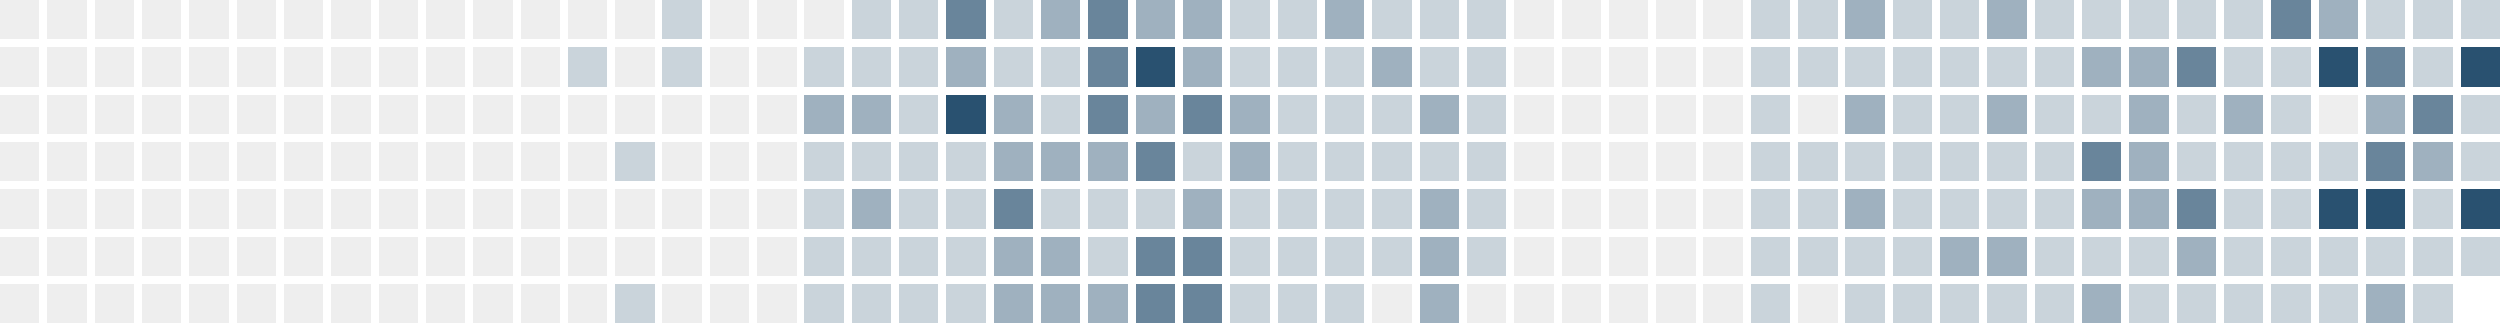
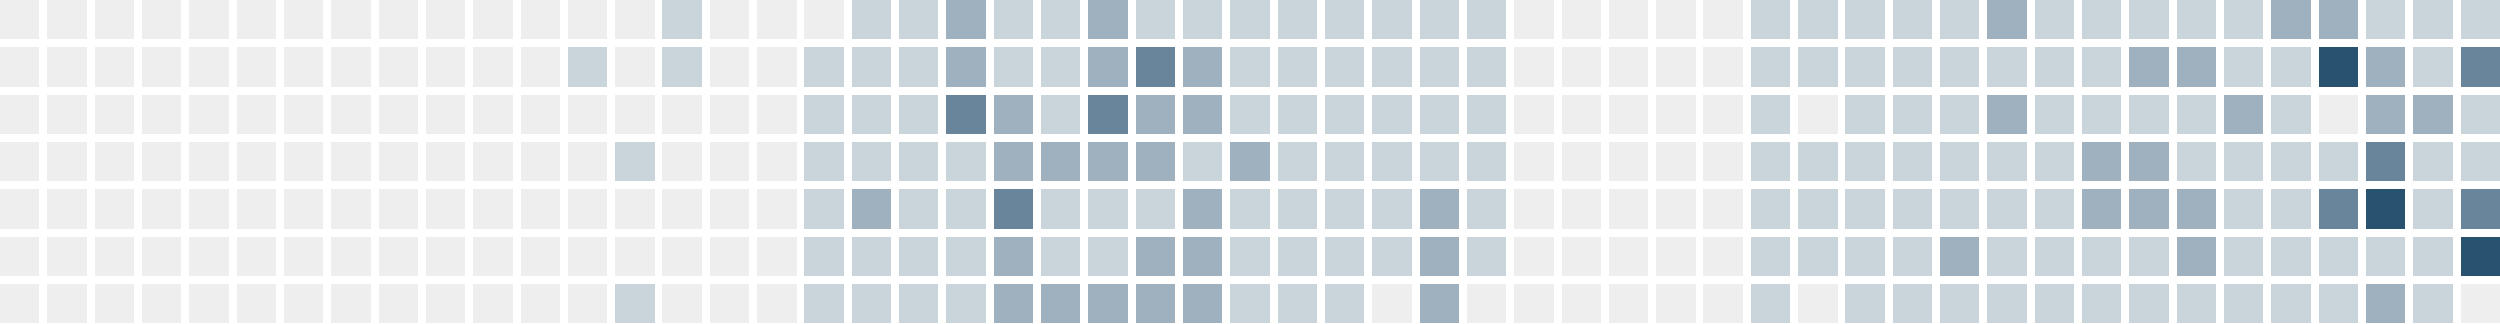
<svg xmlns="http://www.w3.org/2000/svg" version="1.1" width="634.0" height="82.0" viewBox="27.0 20.0 634.0 82.0">
  <rect style="fill:#eeeeee;shape-rendering:crispedges" data-score="0" data-date="2025-07-20" x="27" y="20" width="10" height="10" />
  <rect style="fill:#eeeeee;shape-rendering:crispedges" data-score="0" data-date="2025-07-27" x="39" y="20" width="10" height="10" />
  <rect style="fill:#eeeeee;shape-rendering:crispedges" data-score="0" data-date="2025-08-03" x="51" y="20" width="10" height="10" />
  <rect style="fill:#eeeeee;shape-rendering:crispedges" data-score="0" data-date="2025-08-10" x="63" y="20" width="10" height="10" />
  <rect style="fill:#eeeeee;shape-rendering:crispedges" data-score="0" data-date="2025-08-17" x="75" y="20" width="10" height="10" />
  <rect style="fill:#eeeeee;shape-rendering:crispedges" data-score="0" data-date="2025-08-24" x="87" y="20" width="10" height="10" />
  <rect style="fill:#eeeeee;shape-rendering:crispedges" data-score="0" data-date="2025-08-31" x="99" y="20" width="10" height="10" />
  <rect style="fill:#eeeeee;shape-rendering:crispedges" data-score="0" data-date="2025-09-07" x="111" y="20" width="10" height="10" />
  <rect style="fill:#eeeeee;shape-rendering:crispedges" data-score="0" data-date="2025-09-14" x="123" y="20" width="10" height="10" />
  <rect style="fill:#eeeeee;shape-rendering:crispedges" data-score="0" data-date="2025-09-21" x="135" y="20" width="10" height="10" />
  <rect style="fill:#eeeeee;shape-rendering:crispedges" data-score="0" data-date="2025-09-28" x="147" y="20" width="10" height="10" />
  <rect style="fill:#eeeeee;shape-rendering:crispedges" data-score="0" data-date="2025-10-05" x="159" y="20" width="10" height="10" />
  <rect style="fill:#eeeeee;shape-rendering:crispedges" data-score="0" data-date="2025-10-12" x="171" y="20" width="10" height="10" />
  <rect style="fill:#eeeeee;shape-rendering:crispedges" data-score="0" data-date="2025-10-19" x="183" y="20" width="10" height="10" />
  <rect style="fill:#cad4db;shape-rendering:crispedges" data-score="1" data-date="2025-10-26" x="195" y="20" width="10" height="10" />
  <rect style="fill:#eeeeee;shape-rendering:crispedges" data-score="0" data-date="2025-11-02" x="207" y="20" width="10" height="10" />
  <rect style="fill:#eeeeee;shape-rendering:crispedges" data-score="0" data-date="2025-11-09" x="219" y="20" width="10" height="10" />
  <rect style="fill:#eeeeee;shape-rendering:crispedges" data-score="0" data-date="2025-11-16" x="231" y="20" width="10" height="10" />
  <rect style="fill:#cad4db;shape-rendering:crispedges" data-score="1" data-date="2025-11-23" x="243" y="20" width="10" height="10" />
  <rect style="fill:#cad4db;shape-rendering:crispedges" data-score="1" data-date="2025-11-30" x="255" y="20" width="10" height="10" />
-   <rect style="fill:#69859b;shape-rendering:crispedges" data-score="3" data-date="2025-12-07" x="267" y="20" width="10" height="10" />
+   <rect style="fill:#9fb1bf;shape-rendering:crispedges" data-score="2" data-date="2025-12-07" x="267" y="20" width="10" height="10" />
  <rect style="fill:#cad4db;shape-rendering:crispedges" data-score="1" data-date="2025-12-14" x="279" y="20" width="10" height="10" />
-   <rect style="fill:#9fb1bf;shape-rendering:crispedges" data-score="2" data-date="2025-12-21" x="291" y="20" width="10" height="10" />
-   <rect style="fill:#69859b;shape-rendering:crispedges" data-score="3" data-date="2025-12-28" x="303" y="20" width="10" height="10" />
-   <rect style="fill:#9fb1bf;shape-rendering:crispedges" data-score="2" data-date="2026-01-04" x="315" y="20" width="10" height="10" />
-   <rect style="fill:#9fb1bf;shape-rendering:crispedges" data-score="2" data-date="2026-01-11" x="327" y="20" width="10" height="10" />
+   <rect style="fill:#cad4db;shape-rendering:crispedges" data-score="1" data-date="2025-12-21" x="291" y="20" width="10" height="10" />
+   <rect style="fill:#9fb1bf;shape-rendering:crispedges" data-score="2" data-date="2025-12-28" x="303" y="20" width="10" height="10" />
+   <rect style="fill:#cad4db;shape-rendering:crispedges" data-score="1" data-date="2026-01-04" x="315" y="20" width="10" height="10" />
+   <rect style="fill:#cad4db;shape-rendering:crispedges" data-score="1" data-date="2026-01-11" x="327" y="20" width="10" height="10" />
  <rect style="fill:#cad4db;shape-rendering:crispedges" data-score="1" data-date="2026-01-18" x="339" y="20" width="10" height="10" />
  <rect style="fill:#cad4db;shape-rendering:crispedges" data-score="1" data-date="2026-01-25" x="351" y="20" width="10" height="10" />
-   <rect style="fill:#9fb1bf;shape-rendering:crispedges" data-score="2" data-date="2026-02-01" x="363" y="20" width="10" height="10" />
+   <rect style="fill:#cad4db;shape-rendering:crispedges" data-score="1" data-date="2026-02-01" x="363" y="20" width="10" height="10" />
  <rect style="fill:#cad4db;shape-rendering:crispedges" data-score="1" data-date="2026-02-08" x="375" y="20" width="10" height="10" />
  <rect style="fill:#cad4db;shape-rendering:crispedges" data-score="1" data-date="2026-02-15" x="387" y="20" width="10" height="10" />
  <rect style="fill:#cad4db;shape-rendering:crispedges" data-score="1" data-date="2026-02-22" x="399" y="20" width="10" height="10" />
  <rect style="fill:#eeeeee;shape-rendering:crispedges" data-score="0" data-date="2026-03-01" x="411" y="20" width="10" height="10" />
  <rect style="fill:#eeeeee;shape-rendering:crispedges" data-score="0" data-date="2026-03-08" x="423" y="20" width="10" height="10" />
  <rect style="fill:#eeeeee;shape-rendering:crispedges" data-score="0" data-date="2026-03-15" x="435" y="20" width="10" height="10" />
  <rect style="fill:#eeeeee;shape-rendering:crispedges" data-score="0" data-date="2026-03-22" x="447" y="20" width="10" height="10" />
  <rect style="fill:#eeeeee;shape-rendering:crispedges" data-score="0" data-date="2026-03-29" x="459" y="20" width="10" height="10" />
  <rect style="fill:#cad4db;shape-rendering:crispedges" data-score="1" data-date="2026-04-05" x="471" y="20" width="10" height="10" />
  <rect style="fill:#cad4db;shape-rendering:crispedges" data-score="1" data-date="2026-04-12" x="483" y="20" width="10" height="10" />
-   <rect style="fill:#9fb1bf;shape-rendering:crispedges" data-score="2" data-date="2026-04-19" x="495" y="20" width="10" height="10" />
+   <rect style="fill:#cad4db;shape-rendering:crispedges" data-score="1" data-date="2026-04-19" x="495" y="20" width="10" height="10" />
  <rect style="fill:#cad4db;shape-rendering:crispedges" data-score="1" data-date="2026-04-26" x="507" y="20" width="10" height="10" />
  <rect style="fill:#cad4db;shape-rendering:crispedges" data-score="1" data-date="2026-05-03" x="519" y="20" width="10" height="10" />
  <rect style="fill:#9fb1bf;shape-rendering:crispedges" data-score="2" data-date="2026-05-10" x="531" y="20" width="10" height="10" />
  <rect style="fill:#cad4db;shape-rendering:crispedges" data-score="1" data-date="2026-05-17" x="543" y="20" width="10" height="10" />
  <rect style="fill:#cad4db;shape-rendering:crispedges" data-score="1" data-date="2026-05-24" x="555" y="20" width="10" height="10" />
  <rect style="fill:#cad4db;shape-rendering:crispedges" data-score="1" data-date="2026-05-31" x="567" y="20" width="10" height="10" />
  <rect style="fill:#cad4db;shape-rendering:crispedges" data-score="1" data-date="2026-06-07" x="579" y="20" width="10" height="10" />
  <rect style="fill:#cad4db;shape-rendering:crispedges" data-score="1" data-date="2026-06-14" x="591" y="20" width="10" height="10" />
-   <rect style="fill:#69859b;shape-rendering:crispedges" data-score="3" data-date="2026-06-21" x="603" y="20" width="10" height="10" />
+   <rect style="fill:#9fb1bf;shape-rendering:crispedges" data-score="2" data-date="2026-06-21" x="603" y="20" width="10" height="10" />
  <rect style="fill:#9fb1bf;shape-rendering:crispedges" data-score="2" data-date="2026-06-28" x="615" y="20" width="10" height="10" />
  <rect style="fill:#cad4db;shape-rendering:crispedges" data-score="1" data-date="2026-07-05" x="627" y="20" width="10" height="10" />
  <rect style="fill:#cad4db;shape-rendering:crispedges" data-score="1" data-date="2026-07-12" x="639" y="20" width="10" height="10" />
  <rect style="fill:#cad4db;shape-rendering:crispedges" data-score="1" data-date="2026-07-19" x="651" y="20" width="10" height="10" />
  <rect style="fill:#eeeeee;shape-rendering:crispedges" data-score="0" data-date="2025-07-21" x="27" y="32" width="10" height="10" />
  <rect style="fill:#eeeeee;shape-rendering:crispedges" data-score="0" data-date="2025-07-28" x="39" y="32" width="10" height="10" />
  <rect style="fill:#eeeeee;shape-rendering:crispedges" data-score="0" data-date="2025-08-04" x="51" y="32" width="10" height="10" />
  <rect style="fill:#eeeeee;shape-rendering:crispedges" data-score="0" data-date="2025-08-11" x="63" y="32" width="10" height="10" />
  <rect style="fill:#eeeeee;shape-rendering:crispedges" data-score="0" data-date="2025-08-18" x="75" y="32" width="10" height="10" />
  <rect style="fill:#eeeeee;shape-rendering:crispedges" data-score="0" data-date="2025-08-25" x="87" y="32" width="10" height="10" />
  <rect style="fill:#eeeeee;shape-rendering:crispedges" data-score="0" data-date="2025-09-01" x="99" y="32" width="10" height="10" />
  <rect style="fill:#eeeeee;shape-rendering:crispedges" data-score="0" data-date="2025-09-08" x="111" y="32" width="10" height="10" />
  <rect style="fill:#eeeeee;shape-rendering:crispedges" data-score="0" data-date="2025-09-15" x="123" y="32" width="10" height="10" />
  <rect style="fill:#eeeeee;shape-rendering:crispedges" data-score="0" data-date="2025-09-22" x="135" y="32" width="10" height="10" />
  <rect style="fill:#eeeeee;shape-rendering:crispedges" data-score="0" data-date="2025-09-29" x="147" y="32" width="10" height="10" />
  <rect style="fill:#eeeeee;shape-rendering:crispedges" data-score="0" data-date="2025-10-06" x="159" y="32" width="10" height="10" />
  <rect style="fill:#cad4db;shape-rendering:crispedges" data-score="1" data-date="2025-10-13" x="171" y="32" width="10" height="10" />
  <rect style="fill:#eeeeee;shape-rendering:crispedges" data-score="0" data-date="2025-10-20" x="183" y="32" width="10" height="10" />
  <rect style="fill:#cad4db;shape-rendering:crispedges" data-score="1" data-date="2025-10-27" x="195" y="32" width="10" height="10" />
  <rect style="fill:#eeeeee;shape-rendering:crispedges" data-score="0" data-date="2025-11-03" x="207" y="32" width="10" height="10" />
  <rect style="fill:#eeeeee;shape-rendering:crispedges" data-score="0" data-date="2025-11-10" x="219" y="32" width="10" height="10" />
  <rect style="fill:#cad4db;shape-rendering:crispedges" data-score="1" data-date="2025-11-17" x="231" y="32" width="10" height="10" />
  <rect style="fill:#cad4db;shape-rendering:crispedges" data-score="1" data-date="2025-11-24" x="243" y="32" width="10" height="10" />
  <rect style="fill:#cad4db;shape-rendering:crispedges" data-score="1" data-date="2025-12-01" x="255" y="32" width="10" height="10" />
  <rect style="fill:#9fb1bf;shape-rendering:crispedges" data-score="2" data-date="2025-12-08" x="267" y="32" width="10" height="10" />
  <rect style="fill:#cad4db;shape-rendering:crispedges" data-score="1" data-date="2025-12-15" x="279" y="32" width="10" height="10" />
  <rect style="fill:#cad4db;shape-rendering:crispedges" data-score="1" data-date="2025-12-22" x="291" y="32" width="10" height="10" />
-   <rect style="fill:#69859b;shape-rendering:crispedges" data-score="3" data-date="2025-12-29" x="303" y="32" width="10" height="10" />
-   <rect style="fill:#295170;shape-rendering:crispedges" data-score="4" data-date="2026-01-05" x="315" y="32" width="10" height="10" />
+   <rect style="fill:#9fb1bf;shape-rendering:crispedges" data-score="2" data-date="2025-12-29" x="303" y="32" width="10" height="10" />
+   <rect style="fill:#69859b;shape-rendering:crispedges" data-score="3" data-date="2026-01-05" x="315" y="32" width="10" height="10" />
  <rect style="fill:#9fb1bf;shape-rendering:crispedges" data-score="2" data-date="2026-01-12" x="327" y="32" width="10" height="10" />
  <rect style="fill:#cad4db;shape-rendering:crispedges" data-score="1" data-date="2026-01-19" x="339" y="32" width="10" height="10" />
  <rect style="fill:#cad4db;shape-rendering:crispedges" data-score="1" data-date="2026-01-26" x="351" y="32" width="10" height="10" />
  <rect style="fill:#cad4db;shape-rendering:crispedges" data-score="1" data-date="2026-02-02" x="363" y="32" width="10" height="10" />
-   <rect style="fill:#9fb1bf;shape-rendering:crispedges" data-score="2" data-date="2026-02-09" x="375" y="32" width="10" height="10" />
+   <rect style="fill:#cad4db;shape-rendering:crispedges" data-score="1" data-date="2026-02-09" x="375" y="32" width="10" height="10" />
  <rect style="fill:#cad4db;shape-rendering:crispedges" data-score="1" data-date="2026-02-16" x="387" y="32" width="10" height="10" />
  <rect style="fill:#cad4db;shape-rendering:crispedges" data-score="1" data-date="2026-02-23" x="399" y="32" width="10" height="10" />
  <rect style="fill:#eeeeee;shape-rendering:crispedges" data-score="0" data-date="2026-03-02" x="411" y="32" width="10" height="10" />
  <rect style="fill:#eeeeee;shape-rendering:crispedges" data-score="0" data-date="2026-03-09" x="423" y="32" width="10" height="10" />
  <rect style="fill:#eeeeee;shape-rendering:crispedges" data-score="0" data-date="2026-03-16" x="435" y="32" width="10" height="10" />
  <rect style="fill:#eeeeee;shape-rendering:crispedges" data-score="0" data-date="2026-03-23" x="447" y="32" width="10" height="10" />
  <rect style="fill:#eeeeee;shape-rendering:crispedges" data-score="0" data-date="2026-03-30" x="459" y="32" width="10" height="10" />
  <rect style="fill:#cad4db;shape-rendering:crispedges" data-score="1" data-date="2026-04-06" x="471" y="32" width="10" height="10" />
  <rect style="fill:#cad4db;shape-rendering:crispedges" data-score="1" data-date="2026-04-13" x="483" y="32" width="10" height="10" />
  <rect style="fill:#cad4db;shape-rendering:crispedges" data-score="1" data-date="2026-04-20" x="495" y="32" width="10" height="10" />
  <rect style="fill:#cad4db;shape-rendering:crispedges" data-score="1" data-date="2026-04-27" x="507" y="32" width="10" height="10" />
  <rect style="fill:#cad4db;shape-rendering:crispedges" data-score="1" data-date="2026-05-04" x="519" y="32" width="10" height="10" />
  <rect style="fill:#cad4db;shape-rendering:crispedges" data-score="1" data-date="2026-05-11" x="531" y="32" width="10" height="10" />
  <rect style="fill:#cad4db;shape-rendering:crispedges" data-score="1" data-date="2026-05-18" x="543" y="32" width="10" height="10" />
-   <rect style="fill:#9fb1bf;shape-rendering:crispedges" data-score="2" data-date="2026-05-25" x="555" y="32" width="10" height="10" />
+   <rect style="fill:#cad4db;shape-rendering:crispedges" data-score="1" data-date="2026-05-25" x="555" y="32" width="10" height="10" />
  <rect style="fill:#9fb1bf;shape-rendering:crispedges" data-score="2" data-date="2026-06-01" x="567" y="32" width="10" height="10" />
-   <rect style="fill:#69859b;shape-rendering:crispedges" data-score="3" data-date="2026-06-08" x="579" y="32" width="10" height="10" />
+   <rect style="fill:#9fb1bf;shape-rendering:crispedges" data-score="2" data-date="2026-06-08" x="579" y="32" width="10" height="10" />
  <rect style="fill:#cad4db;shape-rendering:crispedges" data-score="1" data-date="2026-06-15" x="591" y="32" width="10" height="10" />
  <rect style="fill:#cad4db;shape-rendering:crispedges" data-score="1" data-date="2026-06-22" x="603" y="32" width="10" height="10" />
  <rect style="fill:#295170;shape-rendering:crispedges" data-score="4" data-date="2026-06-29" x="615" y="32" width="10" height="10" />
-   <rect style="fill:#69859b;shape-rendering:crispedges" data-score="3" data-date="2026-07-06" x="627" y="32" width="10" height="10" />
+   <rect style="fill:#9fb1bf;shape-rendering:crispedges" data-score="2" data-date="2026-07-06" x="627" y="32" width="10" height="10" />
  <rect style="fill:#cad4db;shape-rendering:crispedges" data-score="1" data-date="2026-07-13" x="639" y="32" width="10" height="10" />
-   <rect style="fill:#295170;shape-rendering:crispedges" data-score="4" data-date="2026-07-20" x="651" y="32" width="10" height="10" />
+   <rect style="fill:#69859b;shape-rendering:crispedges" data-score="3" data-date="2026-07-20" x="651" y="32" width="10" height="10" />
  <rect style="fill:#eeeeee;shape-rendering:crispedges" data-score="0" data-date="2025-07-22" x="27" y="44" width="10" height="10" />
  <rect style="fill:#eeeeee;shape-rendering:crispedges" data-score="0" data-date="2025-07-29" x="39" y="44" width="10" height="10" />
  <rect style="fill:#eeeeee;shape-rendering:crispedges" data-score="0" data-date="2025-08-05" x="51" y="44" width="10" height="10" />
  <rect style="fill:#eeeeee;shape-rendering:crispedges" data-score="0" data-date="2025-08-12" x="63" y="44" width="10" height="10" />
  <rect style="fill:#eeeeee;shape-rendering:crispedges" data-score="0" data-date="2025-08-19" x="75" y="44" width="10" height="10" />
  <rect style="fill:#eeeeee;shape-rendering:crispedges" data-score="0" data-date="2025-08-26" x="87" y="44" width="10" height="10" />
  <rect style="fill:#eeeeee;shape-rendering:crispedges" data-score="0" data-date="2025-09-02" x="99" y="44" width="10" height="10" />
  <rect style="fill:#eeeeee;shape-rendering:crispedges" data-score="0" data-date="2025-09-09" x="111" y="44" width="10" height="10" />
  <rect style="fill:#eeeeee;shape-rendering:crispedges" data-score="0" data-date="2025-09-16" x="123" y="44" width="10" height="10" />
  <rect style="fill:#eeeeee;shape-rendering:crispedges" data-score="0" data-date="2025-09-23" x="135" y="44" width="10" height="10" />
  <rect style="fill:#eeeeee;shape-rendering:crispedges" data-score="0" data-date="2025-09-30" x="147" y="44" width="10" height="10" />
  <rect style="fill:#eeeeee;shape-rendering:crispedges" data-score="0" data-date="2025-10-07" x="159" y="44" width="10" height="10" />
  <rect style="fill:#eeeeee;shape-rendering:crispedges" data-score="0" data-date="2025-10-14" x="171" y="44" width="10" height="10" />
  <rect style="fill:#eeeeee;shape-rendering:crispedges" data-score="0" data-date="2025-10-21" x="183" y="44" width="10" height="10" />
  <rect style="fill:#eeeeee;shape-rendering:crispedges" data-score="0" data-date="2025-10-28" x="195" y="44" width="10" height="10" />
  <rect style="fill:#eeeeee;shape-rendering:crispedges" data-score="0" data-date="2025-11-04" x="207" y="44" width="10" height="10" />
  <rect style="fill:#eeeeee;shape-rendering:crispedges" data-score="0" data-date="2025-11-11" x="219" y="44" width="10" height="10" />
-   <rect style="fill:#9fb1bf;shape-rendering:crispedges" data-score="2" data-date="2025-11-18" x="231" y="44" width="10" height="10" />
-   <rect style="fill:#9fb1bf;shape-rendering:crispedges" data-score="2" data-date="2025-11-25" x="243" y="44" width="10" height="10" />
+   <rect style="fill:#cad4db;shape-rendering:crispedges" data-score="1" data-date="2025-11-18" x="231" y="44" width="10" height="10" />
+   <rect style="fill:#cad4db;shape-rendering:crispedges" data-score="1" data-date="2025-11-25" x="243" y="44" width="10" height="10" />
  <rect style="fill:#cad4db;shape-rendering:crispedges" data-score="1" data-date="2025-12-02" x="255" y="44" width="10" height="10" />
-   <rect style="fill:#295170;shape-rendering:crispedges" data-score="4" data-date="2025-12-09" x="267" y="44" width="10" height="10" />
+   <rect style="fill:#69859b;shape-rendering:crispedges" data-score="3" data-date="2025-12-09" x="267" y="44" width="10" height="10" />
  <rect style="fill:#9fb1bf;shape-rendering:crispedges" data-score="2" data-date="2025-12-16" x="279" y="44" width="10" height="10" />
  <rect style="fill:#cad4db;shape-rendering:crispedges" data-score="1" data-date="2025-12-23" x="291" y="44" width="10" height="10" />
  <rect style="fill:#69859b;shape-rendering:crispedges" data-score="3" data-date="2025-12-30" x="303" y="44" width="10" height="10" />
  <rect style="fill:#9fb1bf;shape-rendering:crispedges" data-score="2" data-date="2026-01-06" x="315" y="44" width="10" height="10" />
-   <rect style="fill:#69859b;shape-rendering:crispedges" data-score="3" data-date="2026-01-13" x="327" y="44" width="10" height="10" />
-   <rect style="fill:#9fb1bf;shape-rendering:crispedges" data-score="2" data-date="2026-01-20" x="339" y="44" width="10" height="10" />
+   <rect style="fill:#9fb1bf;shape-rendering:crispedges" data-score="2" data-date="2026-01-13" x="327" y="44" width="10" height="10" />
+   <rect style="fill:#cad4db;shape-rendering:crispedges" data-score="1" data-date="2026-01-20" x="339" y="44" width="10" height="10" />
  <rect style="fill:#cad4db;shape-rendering:crispedges" data-score="1" data-date="2026-01-27" x="351" y="44" width="10" height="10" />
  <rect style="fill:#cad4db;shape-rendering:crispedges" data-score="1" data-date="2026-02-03" x="363" y="44" width="10" height="10" />
  <rect style="fill:#cad4db;shape-rendering:crispedges" data-score="1" data-date="2026-02-10" x="375" y="44" width="10" height="10" />
-   <rect style="fill:#9fb1bf;shape-rendering:crispedges" data-score="2" data-date="2026-02-17" x="387" y="44" width="10" height="10" />
+   <rect style="fill:#cad4db;shape-rendering:crispedges" data-score="1" data-date="2026-02-17" x="387" y="44" width="10" height="10" />
  <rect style="fill:#cad4db;shape-rendering:crispedges" data-score="1" data-date="2026-02-24" x="399" y="44" width="10" height="10" />
  <rect style="fill:#eeeeee;shape-rendering:crispedges" data-score="0" data-date="2026-03-03" x="411" y="44" width="10" height="10" />
  <rect style="fill:#eeeeee;shape-rendering:crispedges" data-score="0" data-date="2026-03-10" x="423" y="44" width="10" height="10" />
  <rect style="fill:#eeeeee;shape-rendering:crispedges" data-score="0" data-date="2026-03-17" x="435" y="44" width="10" height="10" />
  <rect style="fill:#eeeeee;shape-rendering:crispedges" data-score="0" data-date="2026-03-24" x="447" y="44" width="10" height="10" />
  <rect style="fill:#eeeeee;shape-rendering:crispedges" data-score="0" data-date="2026-03-31" x="459" y="44" width="10" height="10" />
  <rect style="fill:#cad4db;shape-rendering:crispedges" data-score="1" data-date="2026-04-07" x="471" y="44" width="10" height="10" />
  <rect style="fill:#eeeeee;shape-rendering:crispedges" data-score="0" data-date="2026-04-14" x="483" y="44" width="10" height="10" />
-   <rect style="fill:#9fb1bf;shape-rendering:crispedges" data-score="2" data-date="2026-04-21" x="495" y="44" width="10" height="10" />
+   <rect style="fill:#cad4db;shape-rendering:crispedges" data-score="1" data-date="2026-04-21" x="495" y="44" width="10" height="10" />
  <rect style="fill:#cad4db;shape-rendering:crispedges" data-score="1" data-date="2026-04-28" x="507" y="44" width="10" height="10" />
  <rect style="fill:#cad4db;shape-rendering:crispedges" data-score="1" data-date="2026-05-05" x="519" y="44" width="10" height="10" />
  <rect style="fill:#9fb1bf;shape-rendering:crispedges" data-score="2" data-date="2026-05-12" x="531" y="44" width="10" height="10" />
  <rect style="fill:#cad4db;shape-rendering:crispedges" data-score="1" data-date="2026-05-19" x="543" y="44" width="10" height="10" />
  <rect style="fill:#cad4db;shape-rendering:crispedges" data-score="1" data-date="2026-05-26" x="555" y="44" width="10" height="10" />
-   <rect style="fill:#9fb1bf;shape-rendering:crispedges" data-score="2" data-date="2026-06-02" x="567" y="44" width="10" height="10" />
+   <rect style="fill:#cad4db;shape-rendering:crispedges" data-score="1" data-date="2026-06-02" x="567" y="44" width="10" height="10" />
  <rect style="fill:#cad4db;shape-rendering:crispedges" data-score="1" data-date="2026-06-09" x="579" y="44" width="10" height="10" />
  <rect style="fill:#9fb1bf;shape-rendering:crispedges" data-score="2" data-date="2026-06-16" x="591" y="44" width="10" height="10" />
  <rect style="fill:#cad4db;shape-rendering:crispedges" data-score="1" data-date="2026-06-23" x="603" y="44" width="10" height="10" />
  <rect style="fill:#eeeeee;shape-rendering:crispedges" data-score="0" data-date="2026-06-30" x="615" y="44" width="10" height="10" />
  <rect style="fill:#9fb1bf;shape-rendering:crispedges" data-score="2" data-date="2026-07-07" x="627" y="44" width="10" height="10" />
-   <rect style="fill:#69859b;shape-rendering:crispedges" data-score="3" data-date="2026-07-14" x="639" y="44" width="10" height="10" />
+   <rect style="fill:#9fb1bf;shape-rendering:crispedges" data-score="2" data-date="2026-07-14" x="639" y="44" width="10" height="10" />
  <rect style="fill:#cad4db;shape-rendering:crispedges" data-score="1" data-date="2026-07-21" x="651" y="44" width="10" height="10" />
  <rect style="fill:#eeeeee;shape-rendering:crispedges" data-score="0" data-date="2025-07-23" x="27" y="56" width="10" height="10" />
  <rect style="fill:#eeeeee;shape-rendering:crispedges" data-score="0" data-date="2025-07-30" x="39" y="56" width="10" height="10" />
  <rect style="fill:#eeeeee;shape-rendering:crispedges" data-score="0" data-date="2025-08-06" x="51" y="56" width="10" height="10" />
  <rect style="fill:#eeeeee;shape-rendering:crispedges" data-score="0" data-date="2025-08-13" x="63" y="56" width="10" height="10" />
  <rect style="fill:#eeeeee;shape-rendering:crispedges" data-score="0" data-date="2025-08-20" x="75" y="56" width="10" height="10" />
  <rect style="fill:#eeeeee;shape-rendering:crispedges" data-score="0" data-date="2025-08-27" x="87" y="56" width="10" height="10" />
  <rect style="fill:#eeeeee;shape-rendering:crispedges" data-score="0" data-date="2025-09-03" x="99" y="56" width="10" height="10" />
  <rect style="fill:#eeeeee;shape-rendering:crispedges" data-score="0" data-date="2025-09-10" x="111" y="56" width="10" height="10" />
  <rect style="fill:#eeeeee;shape-rendering:crispedges" data-score="0" data-date="2025-09-17" x="123" y="56" width="10" height="10" />
  <rect style="fill:#eeeeee;shape-rendering:crispedges" data-score="0" data-date="2025-09-24" x="135" y="56" width="10" height="10" />
  <rect style="fill:#eeeeee;shape-rendering:crispedges" data-score="0" data-date="2025-10-01" x="147" y="56" width="10" height="10" />
  <rect style="fill:#eeeeee;shape-rendering:crispedges" data-score="0" data-date="2025-10-08" x="159" y="56" width="10" height="10" />
  <rect style="fill:#eeeeee;shape-rendering:crispedges" data-score="0" data-date="2025-10-15" x="171" y="56" width="10" height="10" />
  <rect style="fill:#cad4db;shape-rendering:crispedges" data-score="1" data-date="2025-10-22" x="183" y="56" width="10" height="10" />
  <rect style="fill:#eeeeee;shape-rendering:crispedges" data-score="0" data-date="2025-10-29" x="195" y="56" width="10" height="10" />
  <rect style="fill:#eeeeee;shape-rendering:crispedges" data-score="0" data-date="2025-11-05" x="207" y="56" width="10" height="10" />
  <rect style="fill:#eeeeee;shape-rendering:crispedges" data-score="0" data-date="2025-11-12" x="219" y="56" width="10" height="10" />
  <rect style="fill:#cad4db;shape-rendering:crispedges" data-score="1" data-date="2025-11-19" x="231" y="56" width="10" height="10" />
  <rect style="fill:#cad4db;shape-rendering:crispedges" data-score="1" data-date="2025-11-26" x="243" y="56" width="10" height="10" />
  <rect style="fill:#cad4db;shape-rendering:crispedges" data-score="1" data-date="2025-12-03" x="255" y="56" width="10" height="10" />
  <rect style="fill:#cad4db;shape-rendering:crispedges" data-score="1" data-date="2025-12-10" x="267" y="56" width="10" height="10" />
  <rect style="fill:#9fb1bf;shape-rendering:crispedges" data-score="2" data-date="2025-12-17" x="279" y="56" width="10" height="10" />
  <rect style="fill:#9fb1bf;shape-rendering:crispedges" data-score="2" data-date="2025-12-24" x="291" y="56" width="10" height="10" />
  <rect style="fill:#9fb1bf;shape-rendering:crispedges" data-score="2" data-date="2025-12-31" x="303" y="56" width="10" height="10" />
-   <rect style="fill:#69859b;shape-rendering:crispedges" data-score="3" data-date="2026-01-07" x="315" y="56" width="10" height="10" />
+   <rect style="fill:#9fb1bf;shape-rendering:crispedges" data-score="2" data-date="2026-01-07" x="315" y="56" width="10" height="10" />
  <rect style="fill:#cad4db;shape-rendering:crispedges" data-score="1" data-date="2026-01-14" x="327" y="56" width="10" height="10" />
  <rect style="fill:#9fb1bf;shape-rendering:crispedges" data-score="2" data-date="2026-01-21" x="339" y="56" width="10" height="10" />
  <rect style="fill:#cad4db;shape-rendering:crispedges" data-score="1" data-date="2026-01-28" x="351" y="56" width="10" height="10" />
  <rect style="fill:#cad4db;shape-rendering:crispedges" data-score="1" data-date="2026-02-04" x="363" y="56" width="10" height="10" />
  <rect style="fill:#cad4db;shape-rendering:crispedges" data-score="1" data-date="2026-02-11" x="375" y="56" width="10" height="10" />
  <rect style="fill:#cad4db;shape-rendering:crispedges" data-score="1" data-date="2026-02-18" x="387" y="56" width="10" height="10" />
  <rect style="fill:#cad4db;shape-rendering:crispedges" data-score="1" data-date="2026-02-25" x="399" y="56" width="10" height="10" />
  <rect style="fill:#eeeeee;shape-rendering:crispedges" data-score="0" data-date="2026-03-04" x="411" y="56" width="10" height="10" />
  <rect style="fill:#eeeeee;shape-rendering:crispedges" data-score="0" data-date="2026-03-11" x="423" y="56" width="10" height="10" />
  <rect style="fill:#eeeeee;shape-rendering:crispedges" data-score="0" data-date="2026-03-18" x="435" y="56" width="10" height="10" />
  <rect style="fill:#eeeeee;shape-rendering:crispedges" data-score="0" data-date="2026-03-25" x="447" y="56" width="10" height="10" />
  <rect style="fill:#eeeeee;shape-rendering:crispedges" data-score="0" data-date="2026-04-01" x="459" y="56" width="10" height="10" />
  <rect style="fill:#cad4db;shape-rendering:crispedges" data-score="1" data-date="2026-04-08" x="471" y="56" width="10" height="10" />
  <rect style="fill:#cad4db;shape-rendering:crispedges" data-score="1" data-date="2026-04-15" x="483" y="56" width="10" height="10" />
  <rect style="fill:#cad4db;shape-rendering:crispedges" data-score="1" data-date="2026-04-22" x="495" y="56" width="10" height="10" />
  <rect style="fill:#cad4db;shape-rendering:crispedges" data-score="1" data-date="2026-04-29" x="507" y="56" width="10" height="10" />
  <rect style="fill:#cad4db;shape-rendering:crispedges" data-score="1" data-date="2026-05-06" x="519" y="56" width="10" height="10" />
  <rect style="fill:#cad4db;shape-rendering:crispedges" data-score="1" data-date="2026-05-13" x="531" y="56" width="10" height="10" />
  <rect style="fill:#cad4db;shape-rendering:crispedges" data-score="1" data-date="2026-05-20" x="543" y="56" width="10" height="10" />
-   <rect style="fill:#69859b;shape-rendering:crispedges" data-score="3" data-date="2026-05-27" x="555" y="56" width="10" height="10" />
+   <rect style="fill:#9fb1bf;shape-rendering:crispedges" data-score="2" data-date="2026-05-27" x="555" y="56" width="10" height="10" />
  <rect style="fill:#9fb1bf;shape-rendering:crispedges" data-score="2" data-date="2026-06-03" x="567" y="56" width="10" height="10" />
  <rect style="fill:#cad4db;shape-rendering:crispedges" data-score="1" data-date="2026-06-10" x="579" y="56" width="10" height="10" />
  <rect style="fill:#cad4db;shape-rendering:crispedges" data-score="1" data-date="2026-06-17" x="591" y="56" width="10" height="10" />
  <rect style="fill:#cad4db;shape-rendering:crispedges" data-score="1" data-date="2026-06-24" x="603" y="56" width="10" height="10" />
  <rect style="fill:#cad4db;shape-rendering:crispedges" data-score="1" data-date="2026-07-01" x="615" y="56" width="10" height="10" />
  <rect style="fill:#69859b;shape-rendering:crispedges" data-score="3" data-date="2026-07-08" x="627" y="56" width="10" height="10" />
-   <rect style="fill:#9fb1bf;shape-rendering:crispedges" data-score="2" data-date="2026-07-15" x="639" y="56" width="10" height="10" />
+   <rect style="fill:#cad4db;shape-rendering:crispedges" data-score="1" data-date="2026-07-15" x="639" y="56" width="10" height="10" />
  <rect style="fill:#cad4db;shape-rendering:crispedges" data-score="1" data-date="2026-07-22" x="651" y="56" width="10" height="10" />
  <rect style="fill:#eeeeee;shape-rendering:crispedges" data-score="0" data-date="2025-07-24" x="27" y="68" width="10" height="10" />
  <rect style="fill:#eeeeee;shape-rendering:crispedges" data-score="0" data-date="2025-07-31" x="39" y="68" width="10" height="10" />
  <rect style="fill:#eeeeee;shape-rendering:crispedges" data-score="0" data-date="2025-08-07" x="51" y="68" width="10" height="10" />
  <rect style="fill:#eeeeee;shape-rendering:crispedges" data-score="0" data-date="2025-08-14" x="63" y="68" width="10" height="10" />
  <rect style="fill:#eeeeee;shape-rendering:crispedges" data-score="0" data-date="2025-08-21" x="75" y="68" width="10" height="10" />
  <rect style="fill:#eeeeee;shape-rendering:crispedges" data-score="0" data-date="2025-08-28" x="87" y="68" width="10" height="10" />
  <rect style="fill:#eeeeee;shape-rendering:crispedges" data-score="0" data-date="2025-09-04" x="99" y="68" width="10" height="10" />
  <rect style="fill:#eeeeee;shape-rendering:crispedges" data-score="0" data-date="2025-09-11" x="111" y="68" width="10" height="10" />
  <rect style="fill:#eeeeee;shape-rendering:crispedges" data-score="0" data-date="2025-09-18" x="123" y="68" width="10" height="10" />
  <rect style="fill:#eeeeee;shape-rendering:crispedges" data-score="0" data-date="2025-09-25" x="135" y="68" width="10" height="10" />
  <rect style="fill:#eeeeee;shape-rendering:crispedges" data-score="0" data-date="2025-10-02" x="147" y="68" width="10" height="10" />
  <rect style="fill:#eeeeee;shape-rendering:crispedges" data-score="0" data-date="2025-10-09" x="159" y="68" width="10" height="10" />
  <rect style="fill:#eeeeee;shape-rendering:crispedges" data-score="0" data-date="2025-10-16" x="171" y="68" width="10" height="10" />
  <rect style="fill:#eeeeee;shape-rendering:crispedges" data-score="0" data-date="2025-10-23" x="183" y="68" width="10" height="10" />
  <rect style="fill:#eeeeee;shape-rendering:crispedges" data-score="0" data-date="2025-10-30" x="195" y="68" width="10" height="10" />
  <rect style="fill:#eeeeee;shape-rendering:crispedges" data-score="0" data-date="2025-11-06" x="207" y="68" width="10" height="10" />
  <rect style="fill:#eeeeee;shape-rendering:crispedges" data-score="0" data-date="2025-11-13" x="219" y="68" width="10" height="10" />
  <rect style="fill:#cad4db;shape-rendering:crispedges" data-score="1" data-date="2025-11-20" x="231" y="68" width="10" height="10" />
  <rect style="fill:#9fb1bf;shape-rendering:crispedges" data-score="2" data-date="2025-11-27" x="243" y="68" width="10" height="10" />
  <rect style="fill:#cad4db;shape-rendering:crispedges" data-score="1" data-date="2025-12-04" x="255" y="68" width="10" height="10" />
  <rect style="fill:#cad4db;shape-rendering:crispedges" data-score="1" data-date="2025-12-11" x="267" y="68" width="10" height="10" />
  <rect style="fill:#69859b;shape-rendering:crispedges" data-score="3" data-date="2025-12-18" x="279" y="68" width="10" height="10" />
  <rect style="fill:#cad4db;shape-rendering:crispedges" data-score="1" data-date="2025-12-25" x="291" y="68" width="10" height="10" />
  <rect style="fill:#cad4db;shape-rendering:crispedges" data-score="1" data-date="2026-01-01" x="303" y="68" width="10" height="10" />
  <rect style="fill:#cad4db;shape-rendering:crispedges" data-score="1" data-date="2026-01-08" x="315" y="68" width="10" height="10" />
  <rect style="fill:#9fb1bf;shape-rendering:crispedges" data-score="2" data-date="2026-01-15" x="327" y="68" width="10" height="10" />
  <rect style="fill:#cad4db;shape-rendering:crispedges" data-score="1" data-date="2026-01-22" x="339" y="68" width="10" height="10" />
  <rect style="fill:#cad4db;shape-rendering:crispedges" data-score="1" data-date="2026-01-29" x="351" y="68" width="10" height="10" />
  <rect style="fill:#cad4db;shape-rendering:crispedges" data-score="1" data-date="2026-02-05" x="363" y="68" width="10" height="10" />
  <rect style="fill:#cad4db;shape-rendering:crispedges" data-score="1" data-date="2026-02-12" x="375" y="68" width="10" height="10" />
  <rect style="fill:#9fb1bf;shape-rendering:crispedges" data-score="2" data-date="2026-02-19" x="387" y="68" width="10" height="10" />
  <rect style="fill:#cad4db;shape-rendering:crispedges" data-score="1" data-date="2026-02-26" x="399" y="68" width="10" height="10" />
  <rect style="fill:#eeeeee;shape-rendering:crispedges" data-score="0" data-date="2026-03-05" x="411" y="68" width="10" height="10" />
  <rect style="fill:#eeeeee;shape-rendering:crispedges" data-score="0" data-date="2026-03-12" x="423" y="68" width="10" height="10" />
  <rect style="fill:#eeeeee;shape-rendering:crispedges" data-score="0" data-date="2026-03-19" x="435" y="68" width="10" height="10" />
  <rect style="fill:#eeeeee;shape-rendering:crispedges" data-score="0" data-date="2026-03-26" x="447" y="68" width="10" height="10" />
  <rect style="fill:#eeeeee;shape-rendering:crispedges" data-score="0" data-date="2026-04-02" x="459" y="68" width="10" height="10" />
  <rect style="fill:#cad4db;shape-rendering:crispedges" data-score="1" data-date="2026-04-09" x="471" y="68" width="10" height="10" />
  <rect style="fill:#cad4db;shape-rendering:crispedges" data-score="1" data-date="2026-04-16" x="483" y="68" width="10" height="10" />
-   <rect style="fill:#9fb1bf;shape-rendering:crispedges" data-score="2" data-date="2026-04-23" x="495" y="68" width="10" height="10" />
+   <rect style="fill:#cad4db;shape-rendering:crispedges" data-score="1" data-date="2026-04-23" x="495" y="68" width="10" height="10" />
  <rect style="fill:#cad4db;shape-rendering:crispedges" data-score="1" data-date="2026-04-30" x="507" y="68" width="10" height="10" />
  <rect style="fill:#cad4db;shape-rendering:crispedges" data-score="1" data-date="2026-05-07" x="519" y="68" width="10" height="10" />
  <rect style="fill:#cad4db;shape-rendering:crispedges" data-score="1" data-date="2026-05-14" x="531" y="68" width="10" height="10" />
  <rect style="fill:#cad4db;shape-rendering:crispedges" data-score="1" data-date="2026-05-21" x="543" y="68" width="10" height="10" />
  <rect style="fill:#9fb1bf;shape-rendering:crispedges" data-score="2" data-date="2026-05-28" x="555" y="68" width="10" height="10" />
  <rect style="fill:#9fb1bf;shape-rendering:crispedges" data-score="2" data-date="2026-06-04" x="567" y="68" width="10" height="10" />
-   <rect style="fill:#69859b;shape-rendering:crispedges" data-score="3" data-date="2026-06-11" x="579" y="68" width="10" height="10" />
+   <rect style="fill:#9fb1bf;shape-rendering:crispedges" data-score="2" data-date="2026-06-11" x="579" y="68" width="10" height="10" />
  <rect style="fill:#cad4db;shape-rendering:crispedges" data-score="1" data-date="2026-06-18" x="591" y="68" width="10" height="10" />
  <rect style="fill:#cad4db;shape-rendering:crispedges" data-score="1" data-date="2026-06-25" x="603" y="68" width="10" height="10" />
-   <rect style="fill:#295170;shape-rendering:crispedges" data-score="4" data-date="2026-07-02" x="615" y="68" width="10" height="10" />
+   <rect style="fill:#69859b;shape-rendering:crispedges" data-score="3" data-date="2026-07-02" x="615" y="68" width="10" height="10" />
  <rect style="fill:#295170;shape-rendering:crispedges" data-score="4" data-date="2026-07-09" x="627" y="68" width="10" height="10" />
  <rect style="fill:#cad4db;shape-rendering:crispedges" data-score="1" data-date="2026-07-16" x="639" y="68" width="10" height="10" />
-   <rect style="fill:#295170;shape-rendering:crispedges" data-score="4" data-date="2026-07-23" x="651" y="68" width="10" height="10" />
+   <rect style="fill:#69859b;shape-rendering:crispedges" data-score="3" data-date="2026-07-23" x="651" y="68" width="10" height="10" />
  <rect style="fill:#eeeeee;shape-rendering:crispedges" data-score="0" data-date="2025-07-25" x="27" y="80" width="10" height="10" />
  <rect style="fill:#eeeeee;shape-rendering:crispedges" data-score="0" data-date="2025-08-01" x="39" y="80" width="10" height="10" />
  <rect style="fill:#eeeeee;shape-rendering:crispedges" data-score="0" data-date="2025-08-08" x="51" y="80" width="10" height="10" />
  <rect style="fill:#eeeeee;shape-rendering:crispedges" data-score="0" data-date="2025-08-15" x="63" y="80" width="10" height="10" />
  <rect style="fill:#eeeeee;shape-rendering:crispedges" data-score="0" data-date="2025-08-22" x="75" y="80" width="10" height="10" />
  <rect style="fill:#eeeeee;shape-rendering:crispedges" data-score="0" data-date="2025-08-29" x="87" y="80" width="10" height="10" />
  <rect style="fill:#eeeeee;shape-rendering:crispedges" data-score="0" data-date="2025-09-05" x="99" y="80" width="10" height="10" />
  <rect style="fill:#eeeeee;shape-rendering:crispedges" data-score="0" data-date="2025-09-12" x="111" y="80" width="10" height="10" />
  <rect style="fill:#eeeeee;shape-rendering:crispedges" data-score="0" data-date="2025-09-19" x="123" y="80" width="10" height="10" />
  <rect style="fill:#eeeeee;shape-rendering:crispedges" data-score="0" data-date="2025-09-26" x="135" y="80" width="10" height="10" />
  <rect style="fill:#eeeeee;shape-rendering:crispedges" data-score="0" data-date="2025-10-03" x="147" y="80" width="10" height="10" />
  <rect style="fill:#eeeeee;shape-rendering:crispedges" data-score="0" data-date="2025-10-10" x="159" y="80" width="10" height="10" />
  <rect style="fill:#eeeeee;shape-rendering:crispedges" data-score="0" data-date="2025-10-17" x="171" y="80" width="10" height="10" />
  <rect style="fill:#eeeeee;shape-rendering:crispedges" data-score="0" data-date="2025-10-24" x="183" y="80" width="10" height="10" />
  <rect style="fill:#eeeeee;shape-rendering:crispedges" data-score="0" data-date="2025-10-31" x="195" y="80" width="10" height="10" />
  <rect style="fill:#eeeeee;shape-rendering:crispedges" data-score="0" data-date="2025-11-07" x="207" y="80" width="10" height="10" />
  <rect style="fill:#eeeeee;shape-rendering:crispedges" data-score="0" data-date="2025-11-14" x="219" y="80" width="10" height="10" />
  <rect style="fill:#cad4db;shape-rendering:crispedges" data-score="1" data-date="2025-11-21" x="231" y="80" width="10" height="10" />
  <rect style="fill:#cad4db;shape-rendering:crispedges" data-score="1" data-date="2025-11-28" x="243" y="80" width="10" height="10" />
  <rect style="fill:#cad4db;shape-rendering:crispedges" data-score="1" data-date="2025-12-05" x="255" y="80" width="10" height="10" />
  <rect style="fill:#cad4db;shape-rendering:crispedges" data-score="1" data-date="2025-12-12" x="267" y="80" width="10" height="10" />
  <rect style="fill:#9fb1bf;shape-rendering:crispedges" data-score="2" data-date="2025-12-19" x="279" y="80" width="10" height="10" />
-   <rect style="fill:#9fb1bf;shape-rendering:crispedges" data-score="2" data-date="2025-12-26" x="291" y="80" width="10" height="10" />
+   <rect style="fill:#cad4db;shape-rendering:crispedges" data-score="1" data-date="2025-12-26" x="291" y="80" width="10" height="10" />
  <rect style="fill:#cad4db;shape-rendering:crispedges" data-score="1" data-date="2026-01-02" x="303" y="80" width="10" height="10" />
-   <rect style="fill:#69859b;shape-rendering:crispedges" data-score="3" data-date="2026-01-09" x="315" y="80" width="10" height="10" />
-   <rect style="fill:#69859b;shape-rendering:crispedges" data-score="3" data-date="2026-01-16" x="327" y="80" width="10" height="10" />
+   <rect style="fill:#9fb1bf;shape-rendering:crispedges" data-score="2" data-date="2026-01-09" x="315" y="80" width="10" height="10" />
+   <rect style="fill:#9fb1bf;shape-rendering:crispedges" data-score="2" data-date="2026-01-16" x="327" y="80" width="10" height="10" />
  <rect style="fill:#cad4db;shape-rendering:crispedges" data-score="1" data-date="2026-01-23" x="339" y="80" width="10" height="10" />
  <rect style="fill:#cad4db;shape-rendering:crispedges" data-score="1" data-date="2026-01-30" x="351" y="80" width="10" height="10" />
  <rect style="fill:#cad4db;shape-rendering:crispedges" data-score="1" data-date="2026-02-06" x="363" y="80" width="10" height="10" />
  <rect style="fill:#cad4db;shape-rendering:crispedges" data-score="1" data-date="2026-02-13" x="375" y="80" width="10" height="10" />
  <rect style="fill:#9fb1bf;shape-rendering:crispedges" data-score="2" data-date="2026-02-20" x="387" y="80" width="10" height="10" />
  <rect style="fill:#cad4db;shape-rendering:crispedges" data-score="1" data-date="2026-02-27" x="399" y="80" width="10" height="10" />
  <rect style="fill:#eeeeee;shape-rendering:crispedges" data-score="0" data-date="2026-03-06" x="411" y="80" width="10" height="10" />
  <rect style="fill:#eeeeee;shape-rendering:crispedges" data-score="0" data-date="2026-03-13" x="423" y="80" width="10" height="10" />
  <rect style="fill:#eeeeee;shape-rendering:crispedges" data-score="0" data-date="2026-03-20" x="435" y="80" width="10" height="10" />
  <rect style="fill:#eeeeee;shape-rendering:crispedges" data-score="0" data-date="2026-03-27" x="447" y="80" width="10" height="10" />
  <rect style="fill:#eeeeee;shape-rendering:crispedges" data-score="0" data-date="2026-04-03" x="459" y="80" width="10" height="10" />
  <rect style="fill:#cad4db;shape-rendering:crispedges" data-score="1" data-date="2026-04-10" x="471" y="80" width="10" height="10" />
  <rect style="fill:#cad4db;shape-rendering:crispedges" data-score="1" data-date="2026-04-17" x="483" y="80" width="10" height="10" />
  <rect style="fill:#cad4db;shape-rendering:crispedges" data-score="1" data-date="2026-04-24" x="495" y="80" width="10" height="10" />
  <rect style="fill:#cad4db;shape-rendering:crispedges" data-score="1" data-date="2026-05-01" x="507" y="80" width="10" height="10" />
  <rect style="fill:#9fb1bf;shape-rendering:crispedges" data-score="2" data-date="2026-05-08" x="519" y="80" width="10" height="10" />
-   <rect style="fill:#9fb1bf;shape-rendering:crispedges" data-score="2" data-date="2026-05-15" x="531" y="80" width="10" height="10" />
+   <rect style="fill:#cad4db;shape-rendering:crispedges" data-score="1" data-date="2026-05-15" x="531" y="80" width="10" height="10" />
  <rect style="fill:#cad4db;shape-rendering:crispedges" data-score="1" data-date="2026-05-22" x="543" y="80" width="10" height="10" />
  <rect style="fill:#cad4db;shape-rendering:crispedges" data-score="1" data-date="2026-05-29" x="555" y="80" width="10" height="10" />
  <rect style="fill:#cad4db;shape-rendering:crispedges" data-score="1" data-date="2026-06-05" x="567" y="80" width="10" height="10" />
  <rect style="fill:#9fb1bf;shape-rendering:crispedges" data-score="2" data-date="2026-06-12" x="579" y="80" width="10" height="10" />
  <rect style="fill:#cad4db;shape-rendering:crispedges" data-score="1" data-date="2026-06-19" x="591" y="80" width="10" height="10" />
  <rect style="fill:#cad4db;shape-rendering:crispedges" data-score="1" data-date="2026-06-26" x="603" y="80" width="10" height="10" />
  <rect style="fill:#cad4db;shape-rendering:crispedges" data-score="1" data-date="2026-07-03" x="615" y="80" width="10" height="10" />
  <rect style="fill:#cad4db;shape-rendering:crispedges" data-score="1" data-date="2026-07-10" x="627" y="80" width="10" height="10" />
  <rect style="fill:#cad4db;shape-rendering:crispedges" data-score="1" data-date="2026-07-17" x="639" y="80" width="10" height="10" />
-   <rect style="fill:#cad4db;shape-rendering:crispedges" data-score="1" data-date="2026-07-24" x="651" y="80" width="10" height="10" />
+   <rect style="fill:#295170;shape-rendering:crispedges" data-score="4" data-date="2026-07-24" x="651" y="80" width="10" height="10" />
  <rect style="fill:#eeeeee;shape-rendering:crispedges" data-score="0" data-date="2025-07-26" x="27" y="92" width="10" height="10" />
  <rect style="fill:#eeeeee;shape-rendering:crispedges" data-score="0" data-date="2025-08-02" x="39" y="92" width="10" height="10" />
  <rect style="fill:#eeeeee;shape-rendering:crispedges" data-score="0" data-date="2025-08-09" x="51" y="92" width="10" height="10" />
  <rect style="fill:#eeeeee;shape-rendering:crispedges" data-score="0" data-date="2025-08-16" x="63" y="92" width="10" height="10" />
  <rect style="fill:#eeeeee;shape-rendering:crispedges" data-score="0" data-date="2025-08-23" x="75" y="92" width="10" height="10" />
  <rect style="fill:#eeeeee;shape-rendering:crispedges" data-score="0" data-date="2025-08-30" x="87" y="92" width="10" height="10" />
  <rect style="fill:#eeeeee;shape-rendering:crispedges" data-score="0" data-date="2025-09-06" x="99" y="92" width="10" height="10" />
  <rect style="fill:#eeeeee;shape-rendering:crispedges" data-score="0" data-date="2025-09-13" x="111" y="92" width="10" height="10" />
  <rect style="fill:#eeeeee;shape-rendering:crispedges" data-score="0" data-date="2025-09-20" x="123" y="92" width="10" height="10" />
  <rect style="fill:#eeeeee;shape-rendering:crispedges" data-score="0" data-date="2025-09-27" x="135" y="92" width="10" height="10" />
  <rect style="fill:#eeeeee;shape-rendering:crispedges" data-score="0" data-date="2025-10-04" x="147" y="92" width="10" height="10" />
  <rect style="fill:#eeeeee;shape-rendering:crispedges" data-score="0" data-date="2025-10-11" x="159" y="92" width="10" height="10" />
  <rect style="fill:#eeeeee;shape-rendering:crispedges" data-score="0" data-date="2025-10-18" x="171" y="92" width="10" height="10" />
  <rect style="fill:#cad4db;shape-rendering:crispedges" data-score="1" data-date="2025-10-25" x="183" y="92" width="10" height="10" />
  <rect style="fill:#eeeeee;shape-rendering:crispedges" data-score="0" data-date="2025-11-01" x="195" y="92" width="10" height="10" />
  <rect style="fill:#eeeeee;shape-rendering:crispedges" data-score="0" data-date="2025-11-08" x="207" y="92" width="10" height="10" />
  <rect style="fill:#eeeeee;shape-rendering:crispedges" data-score="0" data-date="2025-11-15" x="219" y="92" width="10" height="10" />
  <rect style="fill:#cad4db;shape-rendering:crispedges" data-score="1" data-date="2025-11-22" x="231" y="92" width="10" height="10" />
  <rect style="fill:#cad4db;shape-rendering:crispedges" data-score="1" data-date="2025-11-29" x="243" y="92" width="10" height="10" />
  <rect style="fill:#cad4db;shape-rendering:crispedges" data-score="1" data-date="2025-12-06" x="255" y="92" width="10" height="10" />
  <rect style="fill:#cad4db;shape-rendering:crispedges" data-score="1" data-date="2025-12-13" x="267" y="92" width="10" height="10" />
  <rect style="fill:#9fb1bf;shape-rendering:crispedges" data-score="2" data-date="2025-12-20" x="279" y="92" width="10" height="10" />
  <rect style="fill:#9fb1bf;shape-rendering:crispedges" data-score="2" data-date="2025-12-27" x="291" y="92" width="10" height="10" />
  <rect style="fill:#9fb1bf;shape-rendering:crispedges" data-score="2" data-date="2026-01-03" x="303" y="92" width="10" height="10" />
-   <rect style="fill:#69859b;shape-rendering:crispedges" data-score="3" data-date="2026-01-10" x="315" y="92" width="10" height="10" />
-   <rect style="fill:#69859b;shape-rendering:crispedges" data-score="3" data-date="2026-01-17" x="327" y="92" width="10" height="10" />
+   <rect style="fill:#9fb1bf;shape-rendering:crispedges" data-score="2" data-date="2026-01-10" x="315" y="92" width="10" height="10" />
+   <rect style="fill:#9fb1bf;shape-rendering:crispedges" data-score="2" data-date="2026-01-17" x="327" y="92" width="10" height="10" />
  <rect style="fill:#cad4db;shape-rendering:crispedges" data-score="1" data-date="2026-01-24" x="339" y="92" width="10" height="10" />
  <rect style="fill:#cad4db;shape-rendering:crispedges" data-score="1" data-date="2026-01-31" x="351" y="92" width="10" height="10" />
  <rect style="fill:#cad4db;shape-rendering:crispedges" data-score="1" data-date="2026-02-07" x="363" y="92" width="10" height="10" />
  <rect style="fill:#eeeeee;shape-rendering:crispedges" data-score="0" data-date="2026-02-14" x="375" y="92" width="10" height="10" />
  <rect style="fill:#9fb1bf;shape-rendering:crispedges" data-score="2" data-date="2026-02-21" x="387" y="92" width="10" height="10" />
  <rect style="fill:#eeeeee;shape-rendering:crispedges" data-score="0" data-date="2026-02-28" x="399" y="92" width="10" height="10" />
  <rect style="fill:#eeeeee;shape-rendering:crispedges" data-score="0" data-date="2026-03-07" x="411" y="92" width="10" height="10" />
  <rect style="fill:#eeeeee;shape-rendering:crispedges" data-score="0" data-date="2026-03-14" x="423" y="92" width="10" height="10" />
  <rect style="fill:#eeeeee;shape-rendering:crispedges" data-score="0" data-date="2026-03-21" x="435" y="92" width="10" height="10" />
  <rect style="fill:#eeeeee;shape-rendering:crispedges" data-score="0" data-date="2026-03-28" x="447" y="92" width="10" height="10" />
  <rect style="fill:#eeeeee;shape-rendering:crispedges" data-score="0" data-date="2026-04-04" x="459" y="92" width="10" height="10" />
  <rect style="fill:#cad4db;shape-rendering:crispedges" data-score="1" data-date="2026-04-11" x="471" y="92" width="10" height="10" />
  <rect style="fill:#eeeeee;shape-rendering:crispedges" data-score="0" data-date="2026-04-18" x="483" y="92" width="10" height="10" />
  <rect style="fill:#cad4db;shape-rendering:crispedges" data-score="1" data-date="2026-04-25" x="495" y="92" width="10" height="10" />
  <rect style="fill:#cad4db;shape-rendering:crispedges" data-score="1" data-date="2026-05-02" x="507" y="92" width="10" height="10" />
  <rect style="fill:#cad4db;shape-rendering:crispedges" data-score="1" data-date="2026-05-09" x="519" y="92" width="10" height="10" />
  <rect style="fill:#cad4db;shape-rendering:crispedges" data-score="1" data-date="2026-05-16" x="531" y="92" width="10" height="10" />
  <rect style="fill:#cad4db;shape-rendering:crispedges" data-score="1" data-date="2026-05-23" x="543" y="92" width="10" height="10" />
-   <rect style="fill:#9fb1bf;shape-rendering:crispedges" data-score="2" data-date="2026-05-30" x="555" y="92" width="10" height="10" />
+   <rect style="fill:#cad4db;shape-rendering:crispedges" data-score="1" data-date="2026-05-30" x="555" y="92" width="10" height="10" />
  <rect style="fill:#cad4db;shape-rendering:crispedges" data-score="1" data-date="2026-06-06" x="567" y="92" width="10" height="10" />
  <rect style="fill:#cad4db;shape-rendering:crispedges" data-score="1" data-date="2026-06-13" x="579" y="92" width="10" height="10" />
  <rect style="fill:#cad4db;shape-rendering:crispedges" data-score="1" data-date="2026-06-20" x="591" y="92" width="10" height="10" />
  <rect style="fill:#cad4db;shape-rendering:crispedges" data-score="1" data-date="2026-06-27" x="603" y="92" width="10" height="10" />
  <rect style="fill:#cad4db;shape-rendering:crispedges" data-score="1" data-date="2026-07-04" x="615" y="92" width="10" height="10" />
  <rect style="fill:#9fb1bf;shape-rendering:crispedges" data-score="2" data-date="2026-07-11" x="627" y="92" width="10" height="10" />
  <rect style="fill:#cad4db;shape-rendering:crispedges" data-score="1" data-date="2026-07-18" x="639" y="92" width="10" height="10" />
+   <rect style="fill:#eeeeee;shape-rendering:crispedges" data-score="0" data-date="2026-07-25" x="651" y="92" width="10" height="10" />
</svg>
